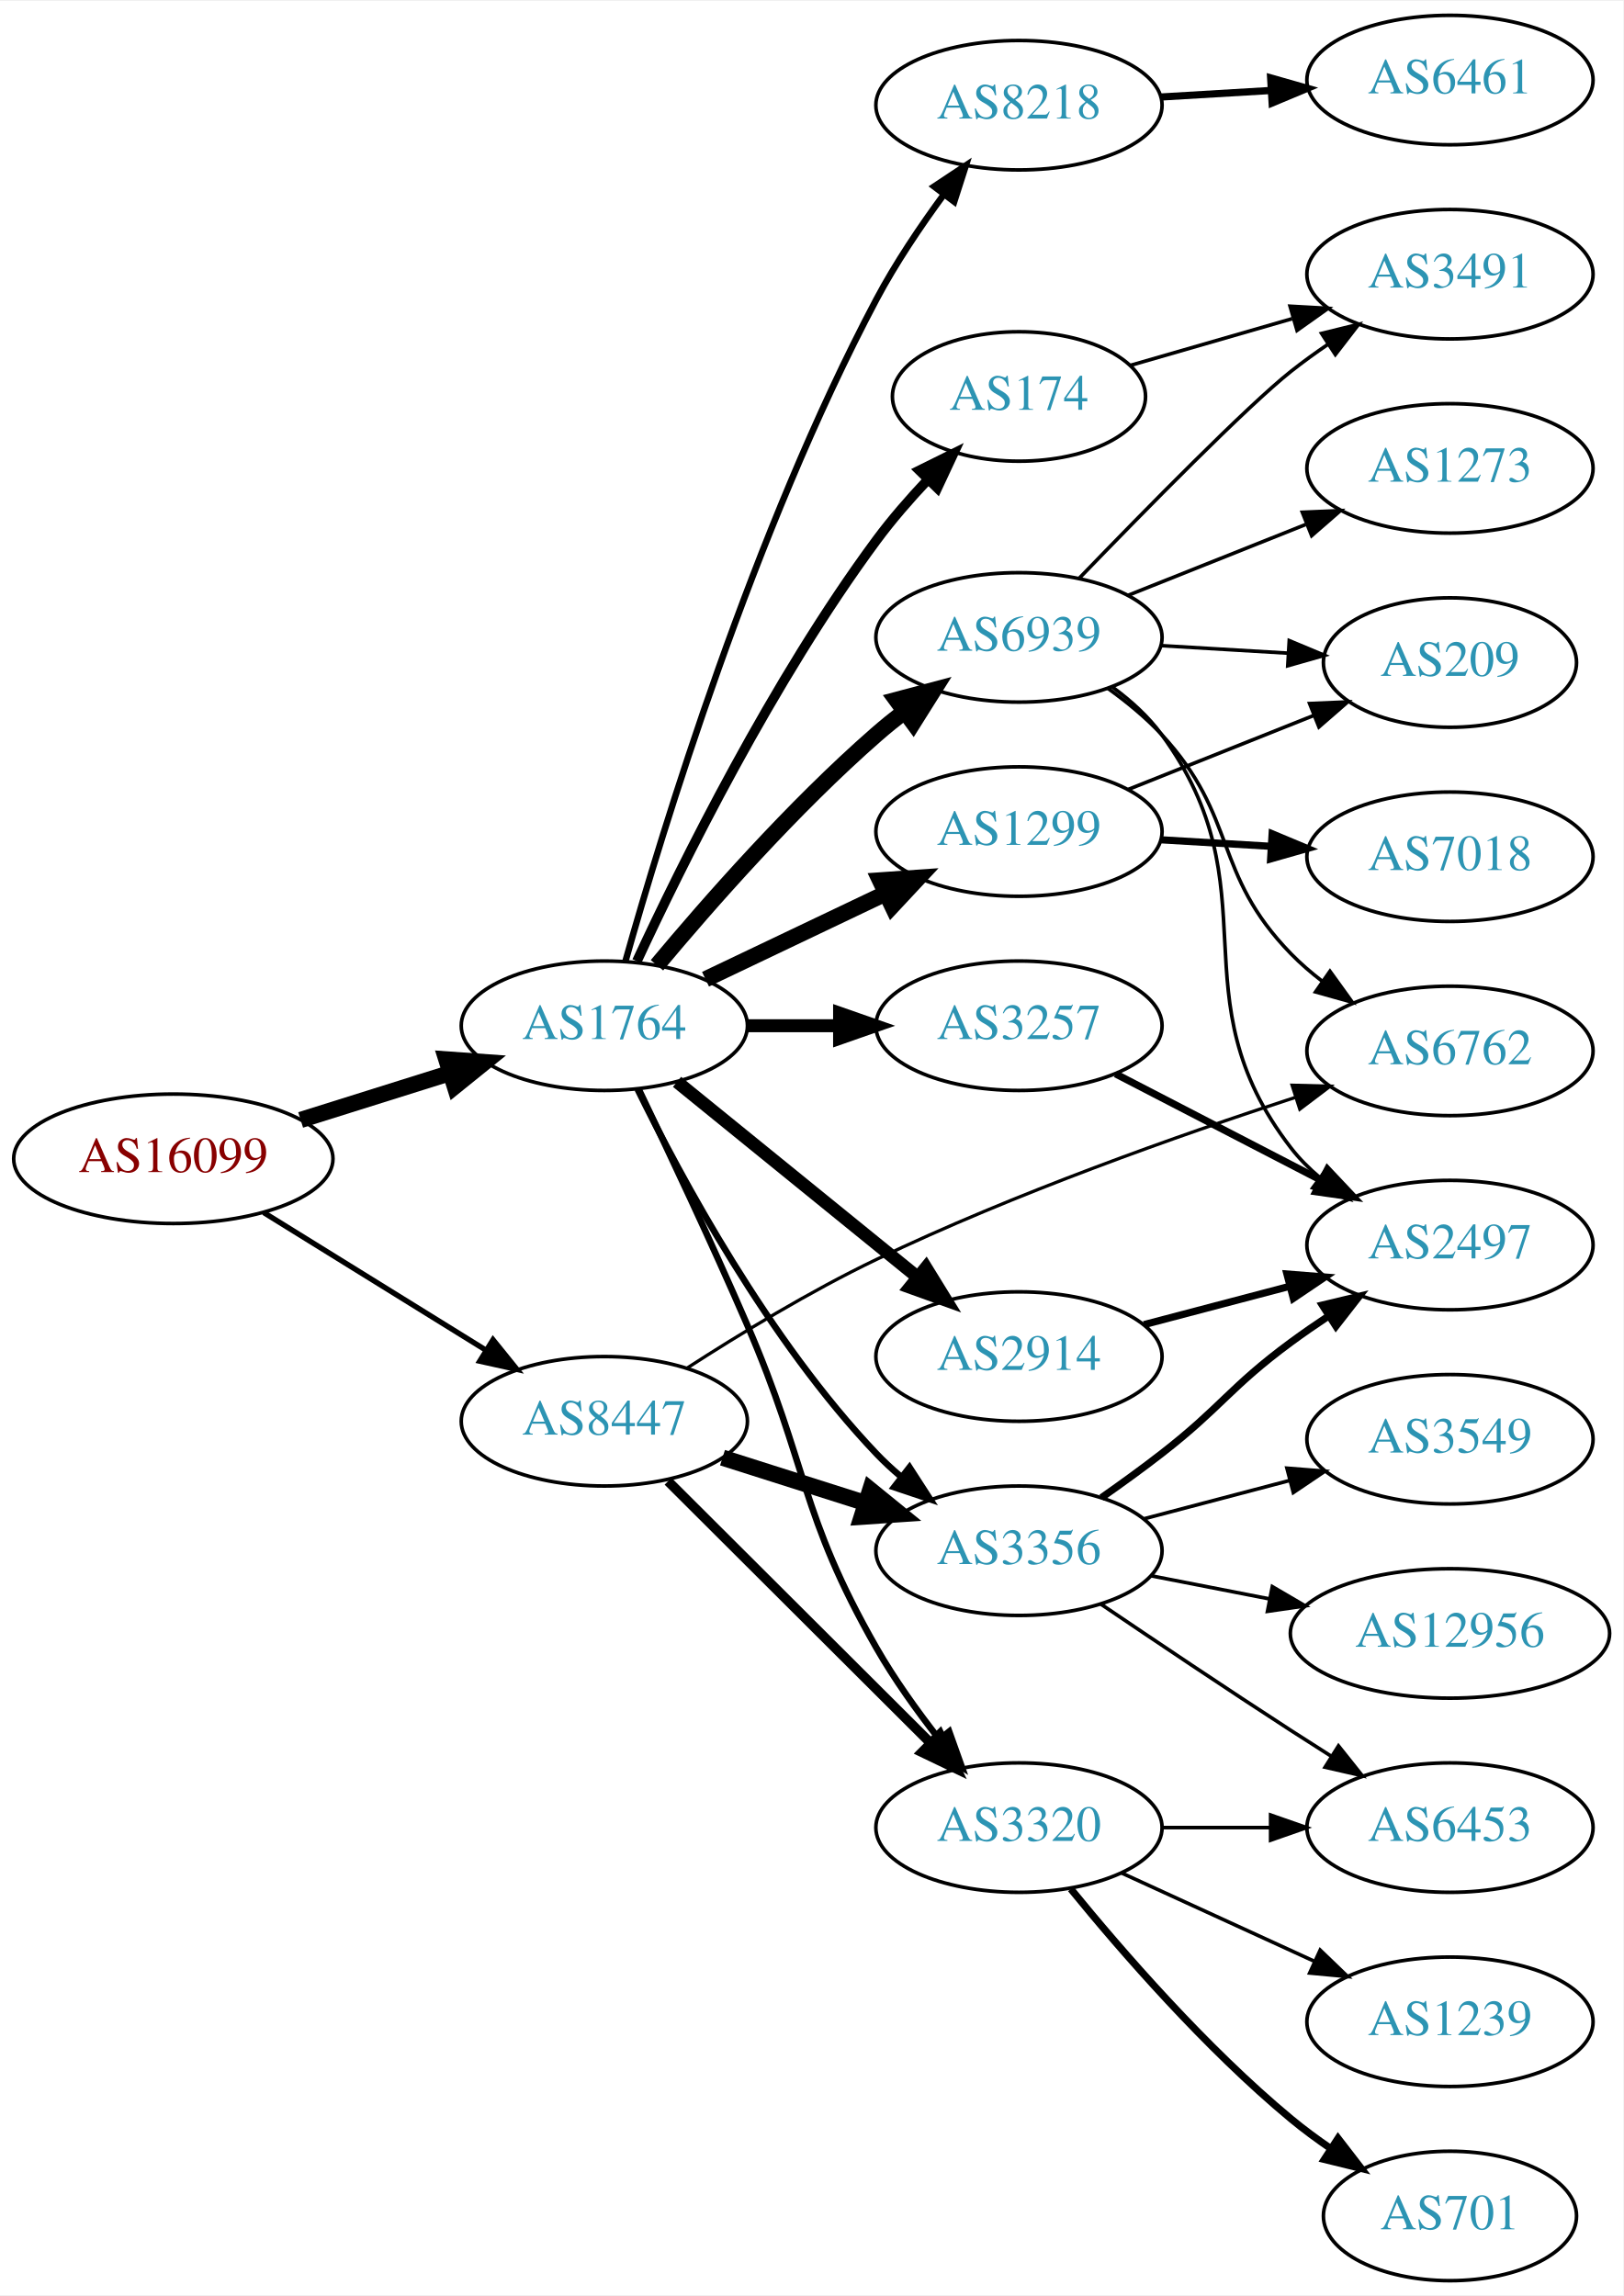
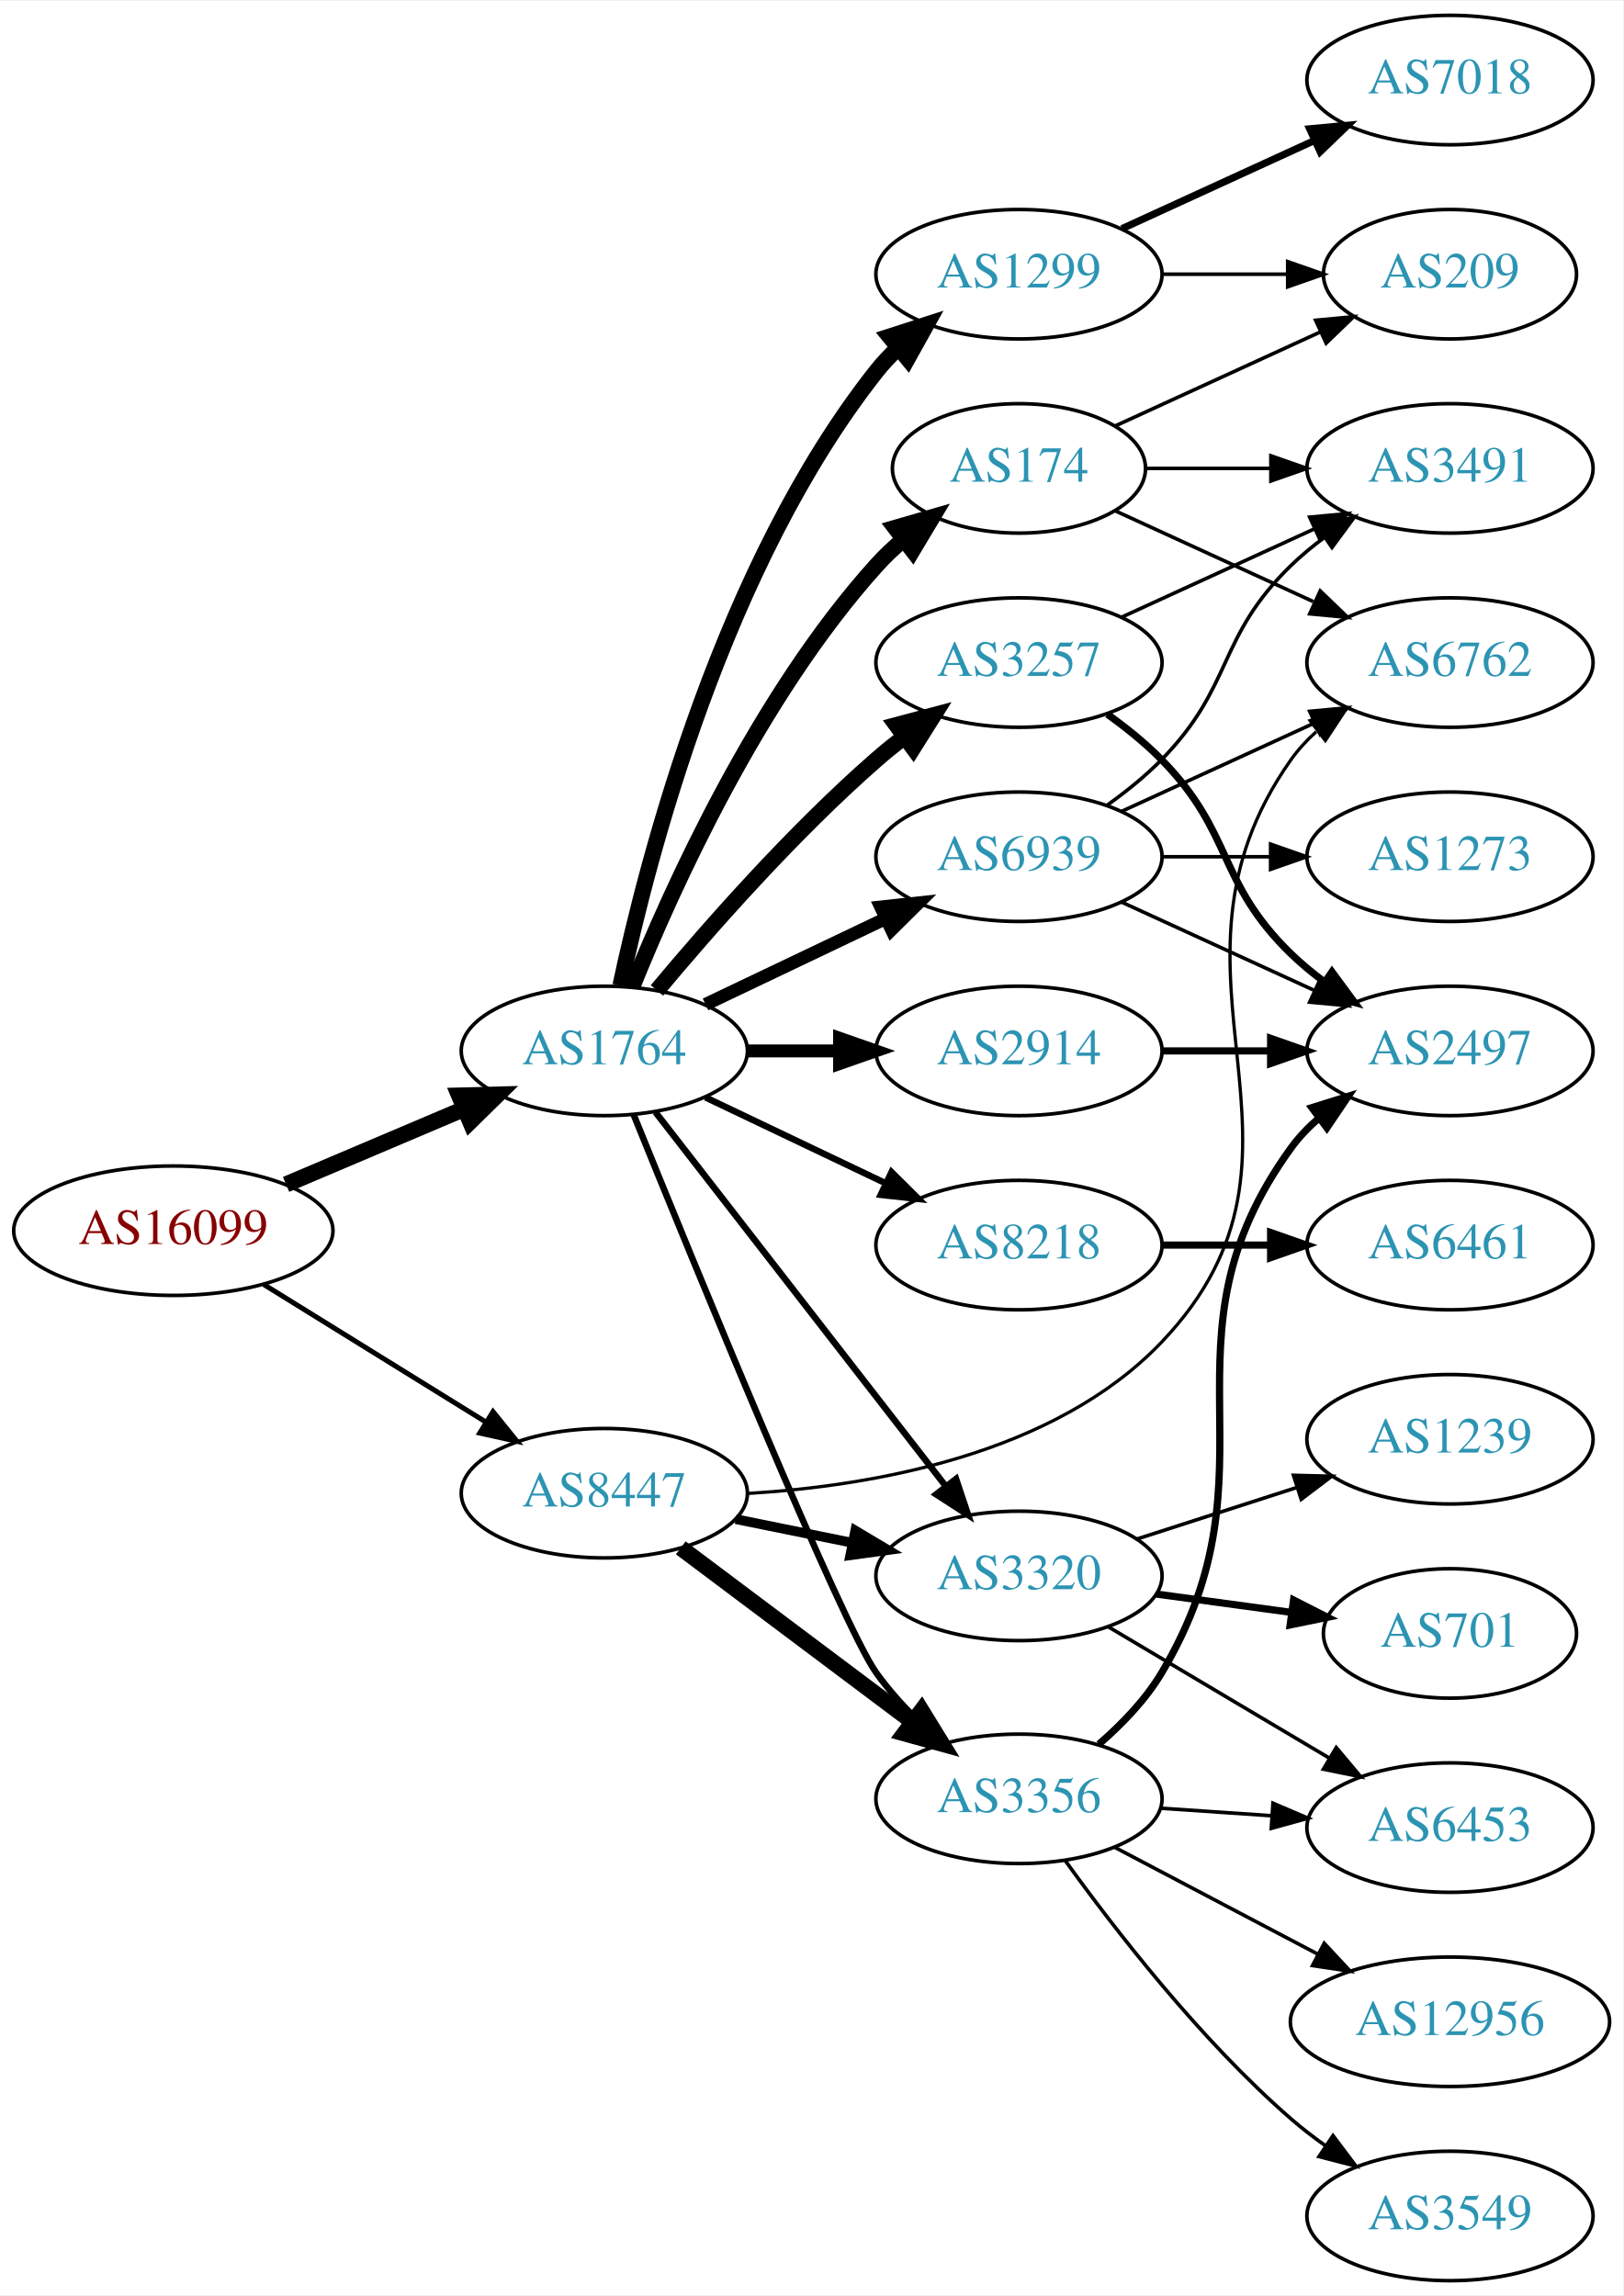
<svg xmlns="http://www.w3.org/2000/svg" xmlns:xlink="http://www.w3.org/1999/xlink" width="451pt" height="638pt" viewBox="0.00 0.00 451.37 638.00">
  <g id="graph0" class="graph" transform="scale(1 1) rotate(0) translate(4 634)">
    <polygon fill="white" stroke="none" points="-4,4 -4,-634 447.37,-634 447.37,4 -4,4" />
    <g id="node1" class="node">
      <g id="a_node1">
        <a xlink:href="/asn/16099" xlink:title="AS16099 ~ SOZVERS-NET [AT]">
-           <ellipse fill="#ffffff" stroke="black" cx="44.196" cy="-312" rx="44.393" ry="18" />
-           <text text-anchor="middle" x="44.196" y="-308.3" font-family="Times,serif" font-size="14.00" fill="#880000">AS16099</text>
+           <ellipse fill="#ffffff" stroke="black" cx="44.196" cy="-292" rx="44.393" ry="18" />
+           <text text-anchor="middle" x="44.196" y="-288.3" font-family="Times,serif" font-size="14.00" fill="#880000">AS16099</text>
        </a>
      </g>
    </g>
    <g id="node2" class="node">
      <g id="a_node2">
        <a xlink:href="/asn/1764" xlink:title="AS1764 ~ NEXTLAYER-AS [AT]">
-           <ellipse fill="#ffffff" stroke="black" cx="164.039" cy="-349" rx="39.794" ry="18" />
-           <text text-anchor="middle" x="164.039" y="-345.3" font-family="Times,serif" font-size="14.00" fill="#2c94b3">AS1764</text>
+           <ellipse fill="#ffffff" stroke="black" cx="164.039" cy="-342" rx="39.794" ry="18" />
+           <text text-anchor="middle" x="164.039" y="-338.3" font-family="Times,serif" font-size="14.00" fill="#2c94b3">AS1764</text>
        </a>
      </g>
    </g>
    <g id="edge1" class="edge">
-       <path fill="none" stroke="black" stroke-width="4.5" d="M79.598,-322.801C92.609,-326.886 107.56,-331.581 121.181,-335.858" />
-       <polygon fill="black" stroke="black" stroke-width="4.5" points="120.097,-339.644 130.817,-338.883 122.456,-332.131 120.097,-339.644" />
+       <path fill="none" stroke="black" stroke-width="4.5" d="M75.543,-304.876C90.566,-311.25 108.857,-319.011 124.824,-325.786" />
+       <polygon fill="black" stroke="black" stroke-width="4.5" points="123.672,-329.574 134.416,-329.856 126.748,-322.325 123.672,-329.574" />
    </g>
    <g id="node3" class="node">
      <g id="a_node3">
        <a xlink:href="/asn/8447" xlink:title="AS8447 ~ A1 Telekom Austria AG [AT]">
-           <ellipse fill="#ffffff" stroke="black" cx="164.039" cy="-239" rx="39.794" ry="18" />
-           <text text-anchor="middle" x="164.039" y="-235.3" font-family="Times,serif" font-size="14.00" fill="#2c94b3">AS8447</text>
+           <ellipse fill="#ffffff" stroke="black" cx="164.039" cy="-219" rx="39.794" ry="18" />
+           <text text-anchor="middle" x="164.039" y="-215.3" font-family="Times,serif" font-size="14.00" fill="#2c94b3">AS8447</text>
        </a>
      </g>
    </g>
    <g id="edge2" class="edge">
-       <path fill="none" stroke="black" stroke-width="1.5" d="M69.328,-297.051C87.196,-285.982 111.715,-270.794 131.191,-258.729" />
-       <polygon fill="black" stroke="black" stroke-width="1.5" points="133.085,-261.673 139.742,-253.431 129.398,-255.722 133.085,-261.673" />
+       <path fill="none" stroke="black" stroke-width="1.397" d="M69.328,-277.051C87.196,-265.982 111.715,-250.794 131.191,-238.729" />
+       <polygon fill="black" stroke="black" stroke-width="1.397" points="133.085,-241.673 139.742,-233.431 129.398,-235.722 133.085,-241.673" />
    </g>
    <g id="node4" class="node">
      <g id="a_node4">
-         <a xlink:href="/asn/2914" xlink:title="AS2914 ~ NTT America, Inc. [US]">
-           <ellipse fill="#ffffff" stroke="black" cx="279.332" cy="-257" rx="39.794" ry="18" />
-           <text text-anchor="middle" x="279.332" y="-253.3" font-family="Times,serif" font-size="14.00" fill="#2c94b3">AS2914</text>
+         <a xlink:href="/asn/1299" xlink:title="AS1299 ~ Telia Carrier [EU]">
+           <ellipse fill="#ffffff" stroke="black" cx="279.332" cy="-558" rx="39.794" ry="18" />
+           <text text-anchor="middle" x="279.332" y="-554.3" font-family="Times,serif" font-size="14.00" fill="#2c94b3">AS1299</text>
        </a>
      </g>
    </g>
    <g id="edge3" class="edge">
-       <path fill="none" stroke="black" stroke-width="3.6" d="M184.257,-333.393C202.649,-318.458 230.569,-295.786 251.219,-279.017" />
-       <polygon fill="black" stroke="black" stroke-width="3.6" points="253.462,-281.704 259.019,-272.683 249.05,-276.27 253.462,-281.704" />
+       <path fill="none" stroke="black" stroke-width="4.5" d="M168.529,-360.16C176.16,-396.03 197.152,-477.155 239.685,-531 241.493,-533.288 243.545,-535.462 245.74,-537.51" />
+       <polygon fill="black" stroke="black" stroke-width="4.5" points="243.373,-540.661 253.6,-543.966 248.372,-534.576 243.373,-540.661" />
    </g>
    <g id="node5" class="node">
      <g id="a_node5">
        <a xlink:href="/asn/174" xlink:title="AS174 ~ Cogent Communications [US]">
-           <ellipse fill="#ffffff" stroke="black" cx="279.332" cy="-524" rx="35.194" ry="18" />
-           <text text-anchor="middle" x="279.332" y="-520.3" font-family="Times,serif" font-size="14.00" fill="#2c94b3">AS174</text>
+           <ellipse fill="#ffffff" stroke="black" cx="279.332" cy="-504" rx="35.194" ry="18" />
+           <text text-anchor="middle" x="279.332" y="-500.3" font-family="Times,serif" font-size="14.00" fill="#2c94b3">AS174</text>
        </a>
      </g>
    </g>
    <g id="edge4" class="edge">
-       <path fill="none" stroke="black" stroke-width="2.7" d="M173.085,-366.935C185.484,-393.675 210.867,-445.021 239.685,-484 243.928,-489.738 248.942,-495.497 253.928,-500.787" />
-       <polygon fill="black" stroke="black" stroke-width="2.7" points="251.627,-503.44 261.121,-508.143 256.632,-498.546 251.627,-503.44" />
+       <path fill="none" stroke="black" stroke-width="4.5" d="M171.786,-359.787C182.837,-387.243 206.891,-440.578 239.685,-477 242.001,-479.572 244.606,-482.03 247.341,-484.343" />
+       <polygon fill="black" stroke="black" stroke-width="4.5" points="244.94,-487.464 255.264,-490.448 249.746,-481.226 244.94,-487.464" />
    </g>
    <g id="node6" class="node">
      <g id="a_node6">
-         <a xlink:href="/asn/1299" xlink:title="AS1299 ~ Telia Carrier [EU]">
-           <ellipse fill="#ffffff" stroke="black" cx="279.332" cy="-403" rx="39.794" ry="18" />
-           <text text-anchor="middle" x="279.332" y="-399.3" font-family="Times,serif" font-size="14.00" fill="#2c94b3">AS1299</text>
+         <a xlink:href="/asn/3257" xlink:title="AS3257 ~ GTT [DE]">
+           <ellipse fill="#ffffff" stroke="black" cx="279.332" cy="-450" rx="39.794" ry="18" />
+           <text text-anchor="middle" x="279.332" y="-446.3" font-family="Times,serif" font-size="14.00" fill="#2c94b3">AS3257</text>
        </a>
      </g>
    </g>
    <g id="edge5" class="edge">
-       <path fill="none" stroke="black" stroke-width="4.5" d="M192.175,-361.934C207.169,-369.081 225.99,-378.052 242.213,-385.785" />
-       <polygon fill="black" stroke="black" stroke-width="4.5" points="240.695,-389.423 251.417,-390.171 244.084,-382.314 240.695,-389.423" />
+       <path fill="none" stroke="black" stroke-width="4.5" d="M178.669,-358.817C192.951,-375.929 216.498,-402.745 239.685,-423 242.151,-425.154 244.789,-427.294 247.487,-429.372" />
+       <polygon fill="black" stroke="black" stroke-width="4.5" points="245.252,-432.616 255.641,-435.37 249.919,-426.273 245.252,-432.616" />
    </g>
    <g id="node7" class="node">
      <g id="a_node7">
-         <a xlink:href="/asn/3257" xlink:title="AS3257 ~ GTT [DE]">
-           <ellipse fill="#ffffff" stroke="black" cx="279.332" cy="-349" rx="39.794" ry="18" />
-           <text text-anchor="middle" x="279.332" y="-345.3" font-family="Times,serif" font-size="14.00" fill="#2c94b3">AS3257</text>
+         <a xlink:href="/asn/2914" xlink:title="AS2914 ~ NTT America, Inc. [US]">
+           <ellipse fill="#ffffff" stroke="black" cx="279.332" cy="-342" rx="39.794" ry="18" />
+           <text text-anchor="middle" x="279.332" y="-338.3" font-family="Times,serif" font-size="14.00" fill="#2c94b3">AS2914</text>
        </a>
      </g>
    </g>
    <g id="edge6" class="edge">
-       <path fill="none" stroke="black" stroke-width="3.6" d="M203.711,-349C211.914,-349 220.678,-349 229.21,-349" />
-       <polygon fill="black" stroke="black" stroke-width="3.6" points="229.449,-352.5 239.449,-349 229.449,-345.5 229.449,-352.5" />
+       <path fill="none" stroke="black" stroke-width="3.6" d="M203.711,-342C211.914,-342 220.678,-342 229.21,-342" />
+       <polygon fill="black" stroke="black" stroke-width="3.6" points="229.449,-345.5 239.449,-342 229.449,-338.5 229.449,-345.5" />
    </g>
    <g id="node8" class="node">
      <g id="a_node8">
        <a xlink:href="/asn/8218" xlink:title="AS8218 ~ legacy Neotelecoms [FR]">
-           <ellipse fill="#ffffff" stroke="black" cx="279.332" cy="-605" rx="39.794" ry="18" />
-           <text text-anchor="middle" x="279.332" y="-601.3" font-family="Times,serif" font-size="14.00" fill="#2c94b3">AS8218</text>
+           <ellipse fill="#ffffff" stroke="black" cx="279.332" cy="-288" rx="39.794" ry="18" />
+           <text text-anchor="middle" x="279.332" y="-284.3" font-family="Times,serif" font-size="14.00" fill="#2c94b3">AS8218</text>
        </a>
      </g>
    </g>
    <g id="edge7" class="edge">
-       <path fill="none" stroke="black" stroke-width="1.8" d="M169.916,-366.97C180.097,-403.101 205.53,-486.59 239.685,-551 245.006,-561.034 251.955,-571.342 258.491,-580.228" />
-       <polygon fill="black" stroke="black" stroke-width="1.8" points="255.739,-582.392 264.564,-588.255 261.322,-578.169 255.739,-582.392" />
+       <path fill="none" stroke="black" stroke-width="1.8" d="M192.175,-329.066C207.169,-321.919 225.99,-312.948 242.213,-305.215" />
+       <polygon fill="black" stroke="black" stroke-width="1.8" points="243.895,-308.291 251.417,-300.829 240.884,-301.972 243.895,-308.291" />
    </g>
    <g id="node9" class="node">
      <g id="a_node9">
-         <a xlink:href="/asn/6939" xlink:title="AS6939 ~ Hurricane Electric LLC [US]">
-           <ellipse fill="#ffffff" stroke="black" cx="279.332" cy="-457" rx="39.794" ry="18" />
-           <text text-anchor="middle" x="279.332" y="-453.3" font-family="Times,serif" font-size="14.00" fill="#2c94b3">AS6939</text>
+         <a xlink:href="/asn/3320" xlink:title="AS3320 ~ DTAG [DE]">
+           <ellipse fill="#ffffff" stroke="black" cx="279.332" cy="-196" rx="39.794" ry="18" />
+           <text text-anchor="middle" x="279.332" y="-192.3" font-family="Times,serif" font-size="14.00" fill="#2c94b3">AS3320</text>
        </a>
      </g>
    </g>
    <g id="edge8" class="edge">
-       <path fill="none" stroke="black" stroke-width="4.5" d="M178.669,-365.817C192.951,-382.929 216.498,-409.745 239.685,-430 242.151,-432.154 244.789,-434.294 247.487,-436.372" />
-       <polygon fill="black" stroke="black" stroke-width="4.5" points="245.252,-439.616 255.641,-442.37 249.919,-433.273 245.252,-439.616" />
+       <path fill="none" stroke="black" stroke-width="1.8" d="M178.257,-324.966C198.126,-299.361 235.81,-250.798 258.838,-221.121" />
+       <polygon fill="black" stroke="black" stroke-width="1.8" points="261.832,-222.971 265.198,-212.925 256.302,-218.68 261.832,-222.971" />
    </g>
    <g id="node10" class="node">
      <g id="a_node10">
        <a xlink:href="/asn/3356" xlink:title="AS3356 ~ Level 3 Parent, LLC [US]">
-           <ellipse fill="#ffffff" stroke="black" cx="279.332" cy="-203" rx="39.794" ry="18" />
-           <text text-anchor="middle" x="279.332" y="-199.3" font-family="Times,serif" font-size="14.00" fill="#2c94b3">AS3356</text>
+           <ellipse fill="#ffffff" stroke="black" cx="279.332" cy="-134" rx="39.794" ry="18" />
+           <text text-anchor="middle" x="279.332" y="-130.3" font-family="Times,serif" font-size="14.00" fill="#2c94b3">AS3356</text>
        </a>
      </g>
    </g>
    <g id="edge9" class="edge">
-       <path fill="none" stroke="black" stroke-width="1.8" d="M173.271,-331.348C185.361,-306.695 209.759,-261.447 239.685,-230 241.748,-227.832 244.01,-225.733 246.372,-223.727" />
-       <polygon fill="black" stroke="black" stroke-width="1.8" points="248.895,-226.199 254.645,-217.3 244.601,-220.671 248.895,-226.199" />
+       <path fill="none" stroke="black" stroke-width="1.8" d="M172.194,-324.256C188.95,-282.876 230.048,-182.467 239.685,-169 242.912,-164.491 246.806,-160.136 250.865,-156.12" />
+       <polygon fill="black" stroke="black" stroke-width="1.8" points="253.277,-158.657 258.239,-149.296 248.522,-153.519 253.277,-158.657" />
    </g>
    <g id="node11" class="node">
      <g id="a_node11">
-         <a xlink:href="/asn/3320" xlink:title="AS3320 ~ DTAG [DE]">
-           <ellipse fill="#ffffff" stroke="black" cx="279.332" cy="-126" rx="39.794" ry="18" />
-           <text text-anchor="middle" x="279.332" y="-122.3" font-family="Times,serif" font-size="14.00" fill="#2c94b3">AS3320</text>
+         <a xlink:href="/asn/6939" xlink:title="AS6939 ~ Hurricane Electric LLC [US]">
+           <ellipse fill="#ffffff" stroke="black" cx="279.332" cy="-396" rx="39.794" ry="18" />
+           <text text-anchor="middle" x="279.332" y="-392.3" font-family="Times,serif" font-size="14.00" fill="#2c94b3">AS6939</text>
        </a>
      </g>
    </g>
    <g id="edge10" class="edge">
-       <path fill="none" stroke="black" stroke-width="1.8" d="M173.617,-331.319C181.645,-314.602 193.843,-288.76 203.685,-266 220.784,-226.457 218.307,-213.403 239.685,-176 244.643,-167.326 250.964,-158.497 257.05,-150.72" />
-       <polygon fill="black" stroke="black" stroke-width="1.8" points="259.926,-152.729 263.488,-142.751 254.481,-148.33 259.926,-152.729" />
+       <path fill="none" stroke="black" stroke-width="3.6" d="M192.175,-354.934C207.169,-362.081 225.99,-371.052 242.213,-378.785" />
+       <polygon fill="black" stroke="black" stroke-width="3.6" points="240.884,-382.028 251.417,-383.171 243.895,-375.709 240.884,-382.028" />
+     </g>
+     <g id="edge21" class="edge">
+       <path fill="none" stroke="black" stroke-width="2.7" d="M200.574,-211.786C210.803,-209.709 222.104,-207.415 232.846,-205.234" />
+       <polygon fill="black" stroke="black" stroke-width="2.7" points="233.818,-208.608 242.922,-203.189 232.425,-201.748 233.818,-208.608" />
+     </g>
+     <g id="edge20" class="edge">
+       <path fill="none" stroke="black" stroke-width="4.5" d="M185.293,-203.804C203.226,-190.35 229.596,-170.565 249.687,-155.491" />
+       <polygon fill="black" stroke="black" stroke-width="4.5" points="252.235,-158.502 257.87,-149.351 247.508,-152.203 252.235,-158.502" />
+     </g>
+     <g id="node14" class="node">
+       <g id="a_node14">
+         <a xlink:href="/asn/6762" xlink:title="AS6762 ~ TELECOM ITALIA SPARKLE S.p.A. [IT]">
+           <ellipse fill="#ffffff" stroke="black" cx="399.174" cy="-450" rx="39.794" ry="18" />
+           <text text-anchor="middle" x="399.174" y="-446.3" font-family="Times,serif" font-size="14.00" fill="#2c94b3">AS6762</text>
+         </a>
+       </g>
+     </g>
+     <g id="edge22" class="edge">
+       <path fill="none" stroke="black" stroke-width="0.9" d="M203.842,-218.921C238.841,-221.024 289.253,-229.822 318.978,-261 369.874,-314.382 312.399,-362.775 354.978,-423 356.969,-425.816 359.356,-428.401 361.972,-430.76" />
+       <polygon fill="black" stroke="black" stroke-width="0.9" points="360.271,-433.865 370.34,-437.162 364.525,-428.306 360.271,-433.865" />
+     </g>
+     <g id="node13" class="node">
+       <g id="a_node13">
+         <a xlink:href="/asn/209" xlink:title="AS209 ~ CenturyLink Communications, LLC [US]">
+           <ellipse fill="#ffffff" stroke="black" cx="399.174" cy="-558" rx="35.194" ry="18" />
+           <text text-anchor="middle" x="399.174" y="-554.3" font-family="Times,serif" font-size="14.00" fill="#2c94b3">AS209</text>
+         </a>
+       </g>
+     </g>
+     <g id="edge16" class="edge">
+       <path fill="none" stroke="black" d="M319.244,-558C330.331,-558 342.491,-558 353.873,-558" />
+       <polygon fill="black" stroke="black" points="354.055,-561.5 364.055,-558 354.055,-554.5 354.055,-561.5" />
+     </g>
+     <g id="node16" class="node">
+       <g id="a_node16">
+         <a xlink:href="/asn/7018" xlink:title="AS7018 ~ AT&amp;T Services, Inc. [US]">
+           <ellipse fill="#ffffff" stroke="black" cx="399.174" cy="-612" rx="39.794" ry="18" />
+           <text text-anchor="middle" x="399.174" y="-608.3" font-family="Times,serif" font-size="14.00" fill="#2c94b3">AS7018</text>
+         </a>
+       </g>
+     </g>
+     <g id="edge15" class="edge">
+       <path fill="none" stroke="black" stroke-width="2" d="M307.96,-570.661C323.917,-577.973 344.188,-587.261 361.471,-595.181" />
+       <polygon fill="black" stroke="black" stroke-width="2" points="360.169,-598.435 370.718,-599.419 363.085,-592.071 360.169,-598.435" />
+     </g>
+     <g id="node12" class="node">
+       <g id="a_node12">
+         <a xlink:href="/asn/3491" xlink:title="AS3491 ~ PCCW Global, Inc. [US]">
+           <ellipse fill="#ffffff" stroke="black" cx="399.174" cy="-504" rx="39.794" ry="18" />
+           <text text-anchor="middle" x="399.174" y="-500.3" font-family="Times,serif" font-size="14.00" fill="#2c94b3">AS3491</text>
+         </a>
+       </g>
+     </g>
+     <g id="edge11" class="edge">
+       <path fill="none" stroke="black" d="M314.733,-504C325.557,-504 337.725,-504 349.352,-504" />
+       <polygon fill="black" stroke="black" points="349.383,-507.5 359.383,-504 349.383,-500.5 349.383,-507.5" />
+     </g>
+     <g id="edge12" class="edge">
+       <path fill="none" stroke="black" d="M306.193,-515.851C322.924,-523.518 344.914,-533.594 363.198,-541.972" />
+       <polygon fill="black" stroke="black" points="361.824,-545.193 372.373,-546.177 364.741,-538.829 361.824,-545.193" />
+     </g>
+     <g id="edge13" class="edge">
+       <path fill="none" stroke="black" d="M306.193,-492.149C322.313,-484.762 343.316,-475.138 361.181,-466.952" />
+       <polygon fill="black" stroke="black" points="363.099,-469.923 370.732,-462.575 360.183,-463.559 363.099,-469.923" />
+     </g>
+     <g id="edge17" class="edge">
+       <path fill="none" stroke="black" d="M307.96,-462.661C323.917,-469.973 344.188,-479.261 361.471,-487.181" />
+       <polygon fill="black" stroke="black" points="360.169,-490.435 370.718,-491.419 363.085,-484.071 360.169,-490.435" />
+     </g>
+     <g id="node15" class="node">
+       <g id="a_node15">
+         <a xlink:href="/asn/2497" xlink:title="AS2497 ~ Internet Initiative Japan Inc. [JP]">
+           <ellipse fill="#ffffff" stroke="black" cx="399.174" cy="-342" rx="39.794" ry="18" />
+           <text text-anchor="middle" x="399.174" y="-338.3" font-family="Times,serif" font-size="14.00" fill="#2c94b3">AS2497</text>
+         </a>
+       </g>
    </g>
    <g id="edge18" class="edge">
-       <path fill="none" stroke="black" stroke-width="4.5" d="M196.899,-228.876C209.207,-224.965 223.46,-220.436 236.568,-216.271" />
-       <polygon fill="black" stroke="black" stroke-width="4.5" points="237.98,-219.954 246.318,-213.173 235.595,-212.448 237.98,-219.954" />
-     </g>
-     <g id="edge17" class="edge">
-       <path fill="none" stroke="black" stroke-width="2.7" d="M181.755,-222.326C201.026,-203.105 232.842,-171.372 254.654,-149.617" />
-       <polygon fill="black" stroke="black" stroke-width="2.7" points="257.306,-151.915 261.915,-142.375 252.363,-146.958 257.306,-151.915" />
+       <path fill="none" stroke="black" stroke-width="2" d="M303.926,-435.611C309.182,-431.852 314.513,-427.563 318.978,-423 339.151,-402.383 334.285,-389.094 354.978,-369 357.823,-366.237 360.997,-363.614 364.297,-361.166" />
+       <polygon fill="black" stroke="black" stroke-width="2" points="366.363,-363.994 372.645,-355.462 362.414,-358.214 366.363,-363.994" />
+     </g>
+     <g id="edge14" class="edge">
+       <path fill="none" stroke="black" stroke-width="2" d="M319.244,-342C328.798,-342 339.147,-342 349.11,-342" />
+       <polygon fill="black" stroke="black" stroke-width="2" points="349.302,-345.5 359.302,-342 349.302,-338.5 349.302,-345.5" />
    </g>
    <g id="node17" class="node">
      <g id="a_node17">
-         <a xlink:href="/asn/6762" xlink:title="AS6762 ~ TELECOM ITALIA SPARKLE S.p.A. [IT]">
-           <ellipse fill="#ffffff" stroke="black" cx="399.174" cy="-342" rx="39.794" ry="18" />
-           <text text-anchor="middle" x="399.174" y="-338.3" font-family="Times,serif" font-size="14.00" fill="#2c94b3">AS6762</text>
+         <a xlink:href="/asn/6461" xlink:title="AS6461 ~ Zayo Bandwidth [US]">
+           <ellipse fill="#ffffff" stroke="black" cx="399.174" cy="-288" rx="39.794" ry="18" />
+           <text text-anchor="middle" x="399.174" y="-284.3" font-family="Times,serif" font-size="14.00" fill="#2c94b3">AS6461</text>
        </a>
      </g>
    </g>
    <g id="edge19" class="edge">
-       <path fill="none" stroke="black" stroke-width="0.9" d="M186.955,-253.742C201.51,-263.144 221.261,-275.176 239.685,-284 278.002,-302.352 323.759,-318.522 356.235,-329.094" />
-       <polygon fill="black" stroke="black" stroke-width="0.9" points="355.273,-332.461 365.864,-332.191 357.417,-325.797 355.273,-332.461" />
-     </g>
-     <g id="node12" class="node">
-       <g id="a_node12">
-         <a xlink:href="/asn/2497" xlink:title="AS2497 ~ Internet Initiative Japan Inc. [JP]">
-           <ellipse fill="#ffffff" stroke="black" cx="399.174" cy="-288" rx="39.794" ry="18" />
-           <text text-anchor="middle" x="399.174" y="-284.3" font-family="Times,serif" font-size="14.00" fill="#2c94b3">AS2497</text>
-         </a>
-       </g>
-     </g>
-     <g id="edge11" class="edge">
-       <path fill="none" stroke="black" stroke-width="2" d="M314.101,-265.883C326.674,-269.191 341.129,-272.994 354.468,-276.502" />
-       <polygon fill="black" stroke="black" stroke-width="2" points="353.839,-279.956 364.4,-279.115 355.62,-273.186 353.839,-279.956" />
-     </g>
-     <g id="node15" class="node">
-       <g id="a_node15">
-         <a xlink:href="/asn/3491" xlink:title="AS3491 ~ PCCW Global, Inc. [US]">
-           <ellipse fill="#ffffff" stroke="black" cx="399.174" cy="-558" rx="39.794" ry="18" />
-           <text text-anchor="middle" x="399.174" y="-554.3" font-family="Times,serif" font-size="14.00" fill="#2c94b3">AS3491</text>
-         </a>
-       </g>
-     </g>
-     <g id="edge15" class="edge">
-       <path fill="none" stroke="black" d="M310.373,-532.668C324.003,-536.6 340.372,-541.323 355.264,-545.619" />
-       <polygon fill="black" stroke="black" points="354.708,-549.102 365.286,-548.511 356.648,-542.376 354.708,-549.102" />
-     </g>
-     <g id="node13" class="node">
-       <g id="a_node13">
-         <a xlink:href="/asn/7018" xlink:title="AS7018 ~ AT&amp;T Services, Inc. [US]">
-           <ellipse fill="#ffffff" stroke="black" cx="399.174" cy="-396" rx="39.794" ry="18" />
-           <text text-anchor="middle" x="399.174" y="-392.3" font-family="Times,serif" font-size="14.00" fill="#2c94b3">AS7018</text>
-         </a>
-       </g>
-     </g>
-     <g id="edge12" class="edge">
-       <path fill="none" stroke="black" stroke-width="2" d="M318.918,-400.708C328.684,-400.128 339.301,-399.497 349.495,-398.892" />
-       <polygon fill="black" stroke="black" stroke-width="2" points="349.727,-402.384 359.501,-398.297 349.311,-395.396 349.727,-402.384" />
-     </g>
-     <g id="node14" class="node">
-       <g id="a_node14">
-         <a xlink:href="/asn/209" xlink:title="AS209 ~ CenturyLink Communications, LLC [US]">
-           <ellipse fill="#ffffff" stroke="black" cx="399.174" cy="-450" rx="35.194" ry="18" />
-           <text text-anchor="middle" x="399.174" y="-446.3" font-family="Times,serif" font-size="14.00" fill="#2c94b3">AS209</text>
-         </a>
-       </g>
-     </g>
-     <g id="edge13" class="edge">
-       <path fill="none" stroke="black" d="M309.764,-414.739C325.379,-420.967 344.716,-428.679 361.321,-435.301" />
-       <polygon fill="black" stroke="black" points="360.147,-438.601 370.732,-439.055 362.74,-432.1 360.147,-438.601" />
-     </g>
-     <g id="edge14" class="edge">
-       <path fill="none" stroke="black" stroke-width="2" d="M306.193,-335.613C323.001,-326.913 345.116,-315.465 363.449,-305.975" />
-       <polygon fill="black" stroke="black" stroke-width="2" points="365.102,-309.061 372.373,-301.355 361.884,-302.844 365.102,-309.061" />
-     </g>
-     <g id="node16" class="node">
-       <g id="a_node16">
-         <a xlink:href="/asn/6461" xlink:title="AS6461 ~ Zayo Bandwidth [US]">
-           <ellipse fill="#ffffff" stroke="black" cx="399.174" cy="-612" rx="39.794" ry="18" />
-           <text text-anchor="middle" x="399.174" y="-608.3" font-family="Times,serif" font-size="14.00" fill="#2c94b3">AS6461</text>
-         </a>
-       </g>
-     </g>
-     <g id="edge16" class="edge">
-       <path fill="none" stroke="black" stroke-width="2" d="M318.918,-607.292C328.684,-607.872 339.301,-608.503 349.495,-609.108" />
-       <polygon fill="black" stroke="black" stroke-width="2" points="349.311,-612.604 359.501,-609.703 349.727,-605.616 349.311,-612.604" />
-     </g>
-     <g id="edge28" class="edge">
-       <path fill="none" stroke="black" d="M305.331,-443.169C310.403,-439.437 315.302,-435.018 318.978,-430 350.625,-386.793 322.236,-357.383 354.978,-315 357.276,-312.026 360.001,-309.295 362.949,-306.808" />
-       <polygon fill="black" stroke="black" points="365.143,-309.54 371.13,-300.799 360.999,-303.898 365.143,-309.54" />
-     </g>
-     <g id="edge27" class="edge">
-       <path fill="none" stroke="black" d="M318.918,-454.708C330.121,-454.042 342.443,-453.311 353.963,-452.626" />
-       <polygon fill="black" stroke="black" points="354.487,-456.101 364.262,-452.014 354.072,-449.114 354.487,-456.101" />
-     </g>
-     <g id="edge29" class="edge">
-       <path fill="none" stroke="black" d="M296.147,-473.514C314.231,-492.243 342.89,-521.426 354.978,-531 358.254,-533.594 361.792,-536.151 365.384,-538.595" />
-       <polygon fill="black" stroke="black" points="363.476,-541.53 373.765,-544.059 367.3,-535.666 363.476,-541.53" />
-     </g>
-     <g id="edge31" class="edge">
-       <path fill="none" stroke="black" d="M304.11,-442.786C309.358,-439.02 314.64,-434.684 318.978,-430 340.369,-406.903 333.004,-391.542 354.978,-369 357.602,-366.309 360.545,-363.767 363.629,-361.399" />
-       <polygon fill="black" stroke="black" points="365.804,-364.149 372,-355.554 361.797,-358.409 365.804,-364.149" />
-     </g>
-     <g id="node23" class="node">
-       <g id="a_node23">
-         <a xlink:href="/asn/1273" xlink:title="AS1273 ~ Vodafone Group PLC [EU]">
-           <ellipse fill="#ffffff" stroke="black" cx="399.174" cy="-504" rx="39.794" ry="18" />
-           <text text-anchor="middle" x="399.174" y="-500.3" font-family="Times,serif" font-size="14.00" fill="#2c94b3">AS1273</text>
-         </a>
-       </g>
-     </g>
-     <g id="edge30" class="edge">
-       <path fill="none" stroke="black" d="M309.764,-468.739C324.668,-474.683 342.964,-481.98 359.038,-488.391" />
-       <polygon fill="black" stroke="black" points="358.123,-491.794 368.708,-492.248 360.716,-485.292 358.123,-491.794" />
-     </g>
-     <g id="edge26" class="edge">
-       <path fill="none" stroke="black" stroke-width="2" d="M302.277,-217.758C307.808,-221.633 313.678,-225.883 318.978,-230 335.654,-242.952 337.976,-248.479 354.978,-261 358.343,-263.478 361.937,-265.961 365.561,-268.363" />
-       <polygon fill="black" stroke="black" stroke-width="2" points="363.676,-271.311 373.979,-273.779 367.463,-265.425 363.676,-271.311" />
+       <path fill="none" stroke="black" stroke-width="2" d="M319.244,-288C328.798,-288 339.147,-288 349.11,-288" />
+       <polygon fill="black" stroke="black" stroke-width="2" points="349.302,-291.5 359.302,-288 349.302,-284.5 349.302,-291.5" />
+     </g>
+     <g id="node18" class="node">
+       <g id="a_node18">
+         <a xlink:href="/asn/1239" xlink:title="AS1239 ~ Sprint [US]">
+           <ellipse fill="#ffffff" stroke="black" cx="399.174" cy="-234" rx="39.794" ry="18" />
+           <text text-anchor="middle" x="399.174" y="-230.3" font-family="Times,serif" font-size="14.00" fill="#2c94b3">AS1239</text>
+         </a>
+       </g>
+     </g>
+     <g id="edge23" class="edge">
+       <path fill="none" stroke="black" d="M312.221,-206.283C325.846,-210.677 341.932,-215.864 356.481,-220.555" />
+       <polygon fill="black" stroke="black" points="355.667,-223.97 366.259,-223.708 357.816,-217.308 355.667,-223.97" />
+     </g>
+     <g id="node19" class="node">
+       <g id="a_node19">
+         <a xlink:href="/asn/701" xlink:title="AS701 ~ UUNET [US]">
+           <ellipse fill="#ffffff" stroke="black" cx="399.174" cy="-180" rx="35.194" ry="18" />
+           <text text-anchor="middle" x="399.174" y="-176.3" font-family="Times,serif" font-size="14.00" fill="#2c94b3">AS701</text>
+         </a>
+       </g>
+     </g>
+     <g id="edge24" class="edge">
+       <path fill="none" stroke="black" stroke-width="2" d="M317.618,-190.938C329.523,-189.321 342.798,-187.519 355.081,-185.851" />
+       <polygon fill="black" stroke="black" stroke-width="2" points="355.675,-189.302 365.113,-184.489 354.733,-182.366 355.675,-189.302" />
    </g>
    <g id="node20" class="node">
      <g id="a_node20">
        <a xlink:href="/asn/6453" xlink:title="AS6453 ~ TATA COMMUNICATIONS (AMERICA) INC [US]">
          <ellipse fill="#ffffff" stroke="black" cx="399.174" cy="-126" rx="39.794" ry="18" />
          <text text-anchor="middle" x="399.174" y="-122.3" font-family="Times,serif" font-size="14.00" fill="#2c94b3">AS6453</text>
        </a>
      </g>
    </g>
    <g id="edge25" class="edge">
-       <path fill="none" stroke="black" d="M302.096,-188.159C316.921,-178.114 337.038,-164.611 354.978,-153 358.57,-150.675 362.346,-148.265 366.11,-145.885" />
-       <polygon fill="black" stroke="black" points="368.17,-148.724 374.774,-140.439 364.445,-142.797 368.17,-148.724" />
+       <path fill="none" stroke="black" d="M304.179,-181.834C321.829,-171.35 346.08,-156.944 365.529,-145.392" />
+       <polygon fill="black" stroke="black" points="367.552,-148.261 374.362,-140.144 363.977,-142.242 367.552,-148.261" />
+     </g>
+     <g id="edge28" class="edge">
+       <path fill="none" stroke="black" stroke-width="2" d="M301.529,-149.182C307.974,-154.752 314.523,-161.539 318.978,-169 353.242,-226.381 315.769,-260.878 354.978,-315 357.183,-318.044 359.847,-320.821 362.756,-323.337" />
+       <polygon fill="black" stroke="black" stroke-width="2" points="360.771,-326.222 370.882,-329.386 364.951,-320.608 360.771,-326.222" />
+     </g>
+     <g id="edge27" class="edge">
+       <path fill="none" stroke="black" d="M318.592,-131.403C328.471,-130.732 339.237,-130.001 349.567,-129.3" />
+       <polygon fill="black" stroke="black" points="349.963,-132.781 359.703,-128.612 349.489,-125.797 349.963,-132.781" />
    </g>
    <g id="node21" class="node">
      <g id="a_node21">
        <a xlink:href="/asn/12956" xlink:title="AS12956 ~ TELXIUS [ES]">
-           <ellipse fill="#ffffff" stroke="black" cx="399.174" cy="-180" rx="44.393" ry="18" />
-           <text text-anchor="middle" x="399.174" y="-176.3" font-family="Times,serif" font-size="14.00" fill="#2c94b3">AS12956</text>
-         </a>
-       </g>
-     </g>
-     <g id="edge23" class="edge">
-       <path fill="none" stroke="black" d="M316.008,-196.037C326.381,-194.012 337.899,-191.764 348.949,-189.608" />
-       <polygon fill="black" stroke="black" points="349.775,-193.013 358.919,-187.662 348.434,-186.142 349.775,-193.013" />
+           <ellipse fill="#ffffff" stroke="black" cx="399.174" cy="-72" rx="44.393" ry="18" />
+           <text text-anchor="middle" x="399.174" y="-68.3" font-family="Times,serif" font-size="14.00" fill="#2c94b3">AS12956</text>
+         </a>
+       </g>
+     </g>
+     <g id="edge26" class="edge">
+       <path fill="none" stroke="black" d="M305.902,-120.547C322.464,-111.833 344.267,-100.362 362.521,-90.758" />
+       <polygon fill="black" stroke="black" points="364.207,-93.826 371.427,-86.072 360.947,-87.631 364.207,-93.826" />
    </g>
    <g id="node22" class="node">
      <g id="a_node22">
        <a xlink:href="/asn/3549" xlink:title="AS3549 ~ Level 3 Parent, LLC [US]">
-           <ellipse fill="#ffffff" stroke="black" cx="399.174" cy="-234" rx="39.794" ry="18" />
-           <text text-anchor="middle" x="399.174" y="-230.3" font-family="Times,serif" font-size="14.00" fill="#2c94b3">AS3549</text>
-         </a>
-       </g>
-     </g>
-     <g id="edge24" class="edge">
-       <path fill="none" stroke="black" d="M314.101,-211.883C326.674,-215.191 341.129,-218.994 354.468,-222.502" />
-       <polygon fill="black" stroke="black" points="353.839,-225.956 364.4,-225.115 355.62,-219.186 353.839,-225.956" />
-     </g>
-     <g id="node18" class="node">
-       <g id="a_node18">
-         <a xlink:href="/asn/701" xlink:title="AS701 ~ UUNET [US]">
-           <ellipse fill="#ffffff" stroke="black" cx="399.174" cy="-18" rx="35.194" ry="18" />
-           <text text-anchor="middle" x="399.174" y="-14.3" font-family="Times,serif" font-size="14.00" fill="#2c94b3">AS701</text>
-         </a>
-       </g>
-     </g>
-     <g id="edge20" class="edge">
-       <path fill="none" stroke="black" stroke-width="2" d="M293.751,-108.935C307.865,-91.625 331.28,-64.655 354.978,-45 358.441,-42.128 362.234,-39.331 366.088,-36.692" />
-       <polygon fill="black" stroke="black" stroke-width="2" points="368.05,-39.592 374.521,-31.203 364.231,-33.725 368.05,-39.592" />
-     </g>
-     <g id="node19" class="node">
-       <g id="a_node19">
-         <a xlink:href="/asn/1239" xlink:title="AS1239 ~ Sprint [US]">
-           <ellipse fill="#ffffff" stroke="black" cx="399.174" cy="-72" rx="39.794" ry="18" />
-           <text text-anchor="middle" x="399.174" y="-68.3" font-family="Times,serif" font-size="14.00" fill="#2c94b3">AS1239</text>
-         </a>
-       </g>
-     </g>
-     <g id="edge21" class="edge">
-       <path fill="none" stroke="black" d="M307.96,-113.339C323.917,-106.027 344.188,-96.739 361.471,-88.819" />
-       <polygon fill="black" stroke="black" points="363.085,-91.929 370.718,-84.581 360.169,-85.565 363.085,-91.929" />
-     </g>
-     <g id="edge22" class="edge">
-       <path fill="none" stroke="black" d="M319.244,-126C328.798,-126 339.147,-126 349.11,-126" />
-       <polygon fill="black" stroke="black" points="349.302,-129.5 359.302,-126 349.302,-122.5 349.302,-129.5" />
+           <ellipse fill="#ffffff" stroke="black" cx="399.174" cy="-18" rx="39.794" ry="18" />
+           <text text-anchor="middle" x="399.174" y="-14.3" font-family="Times,serif" font-size="14.00" fill="#2c94b3">AS3549</text>
+         </a>
+       </g>
+     </g>
+     <g id="edge29" class="edge">
+       <path fill="none" stroke="black" d="M292.156,-116.879C305.83,-97.868 329.717,-66.967 354.978,-45 357.971,-42.398 361.24,-39.879 364.598,-37.493" />
+       <polygon fill="black" stroke="black" points="366.647,-40.334 373.019,-31.869 362.759,-34.513 366.647,-40.334" />
+     </g>
+     <g id="edge31" class="edge">
+       <path fill="none" stroke="black" d="M303.926,-410.389C309.182,-414.148 314.513,-418.437 318.978,-423 339.151,-443.617 334.285,-456.906 354.978,-477 357.823,-479.763 360.997,-482.386 364.297,-484.834" />
+       <polygon fill="black" stroke="black" points="362.414,-487.786 372.645,-490.538 366.363,-482.006 362.414,-487.786" />
+     </g>
+     <g id="edge30" class="edge">
+       <path fill="none" stroke="black" d="M307.96,-408.661C323.917,-415.973 344.188,-425.261 361.471,-433.181" />
+       <polygon fill="black" stroke="black" points="360.169,-436.435 370.718,-437.419 363.085,-430.071 360.169,-436.435" />
+     </g>
+     <g id="edge33" class="edge">
+       <path fill="none" stroke="black" d="M307.96,-383.339C323.917,-376.027 344.188,-366.739 361.471,-358.819" />
+       <polygon fill="black" stroke="black" points="363.085,-361.929 370.718,-354.581 360.169,-355.565 363.085,-361.929" />
+     </g>
+     <g id="node23" class="node">
+       <g id="a_node23">
+         <a xlink:href="/asn/1273" xlink:title="AS1273 ~ Vodafone Group PLC [EU]">
+           <ellipse fill="#ffffff" stroke="black" cx="399.174" cy="-396" rx="39.794" ry="18" />
+           <text text-anchor="middle" x="399.174" y="-392.3" font-family="Times,serif" font-size="14.00" fill="#2c94b3">AS1273</text>
+         </a>
+       </g>
+     </g>
+     <g id="edge32" class="edge">
+       <path fill="none" stroke="black" d="M319.244,-396C328.798,-396 339.147,-396 349.11,-396" />
+       <polygon fill="black" stroke="black" points="349.302,-399.5 359.302,-396 349.302,-392.5 349.302,-399.5" />
    </g>
  </g>
</svg>
